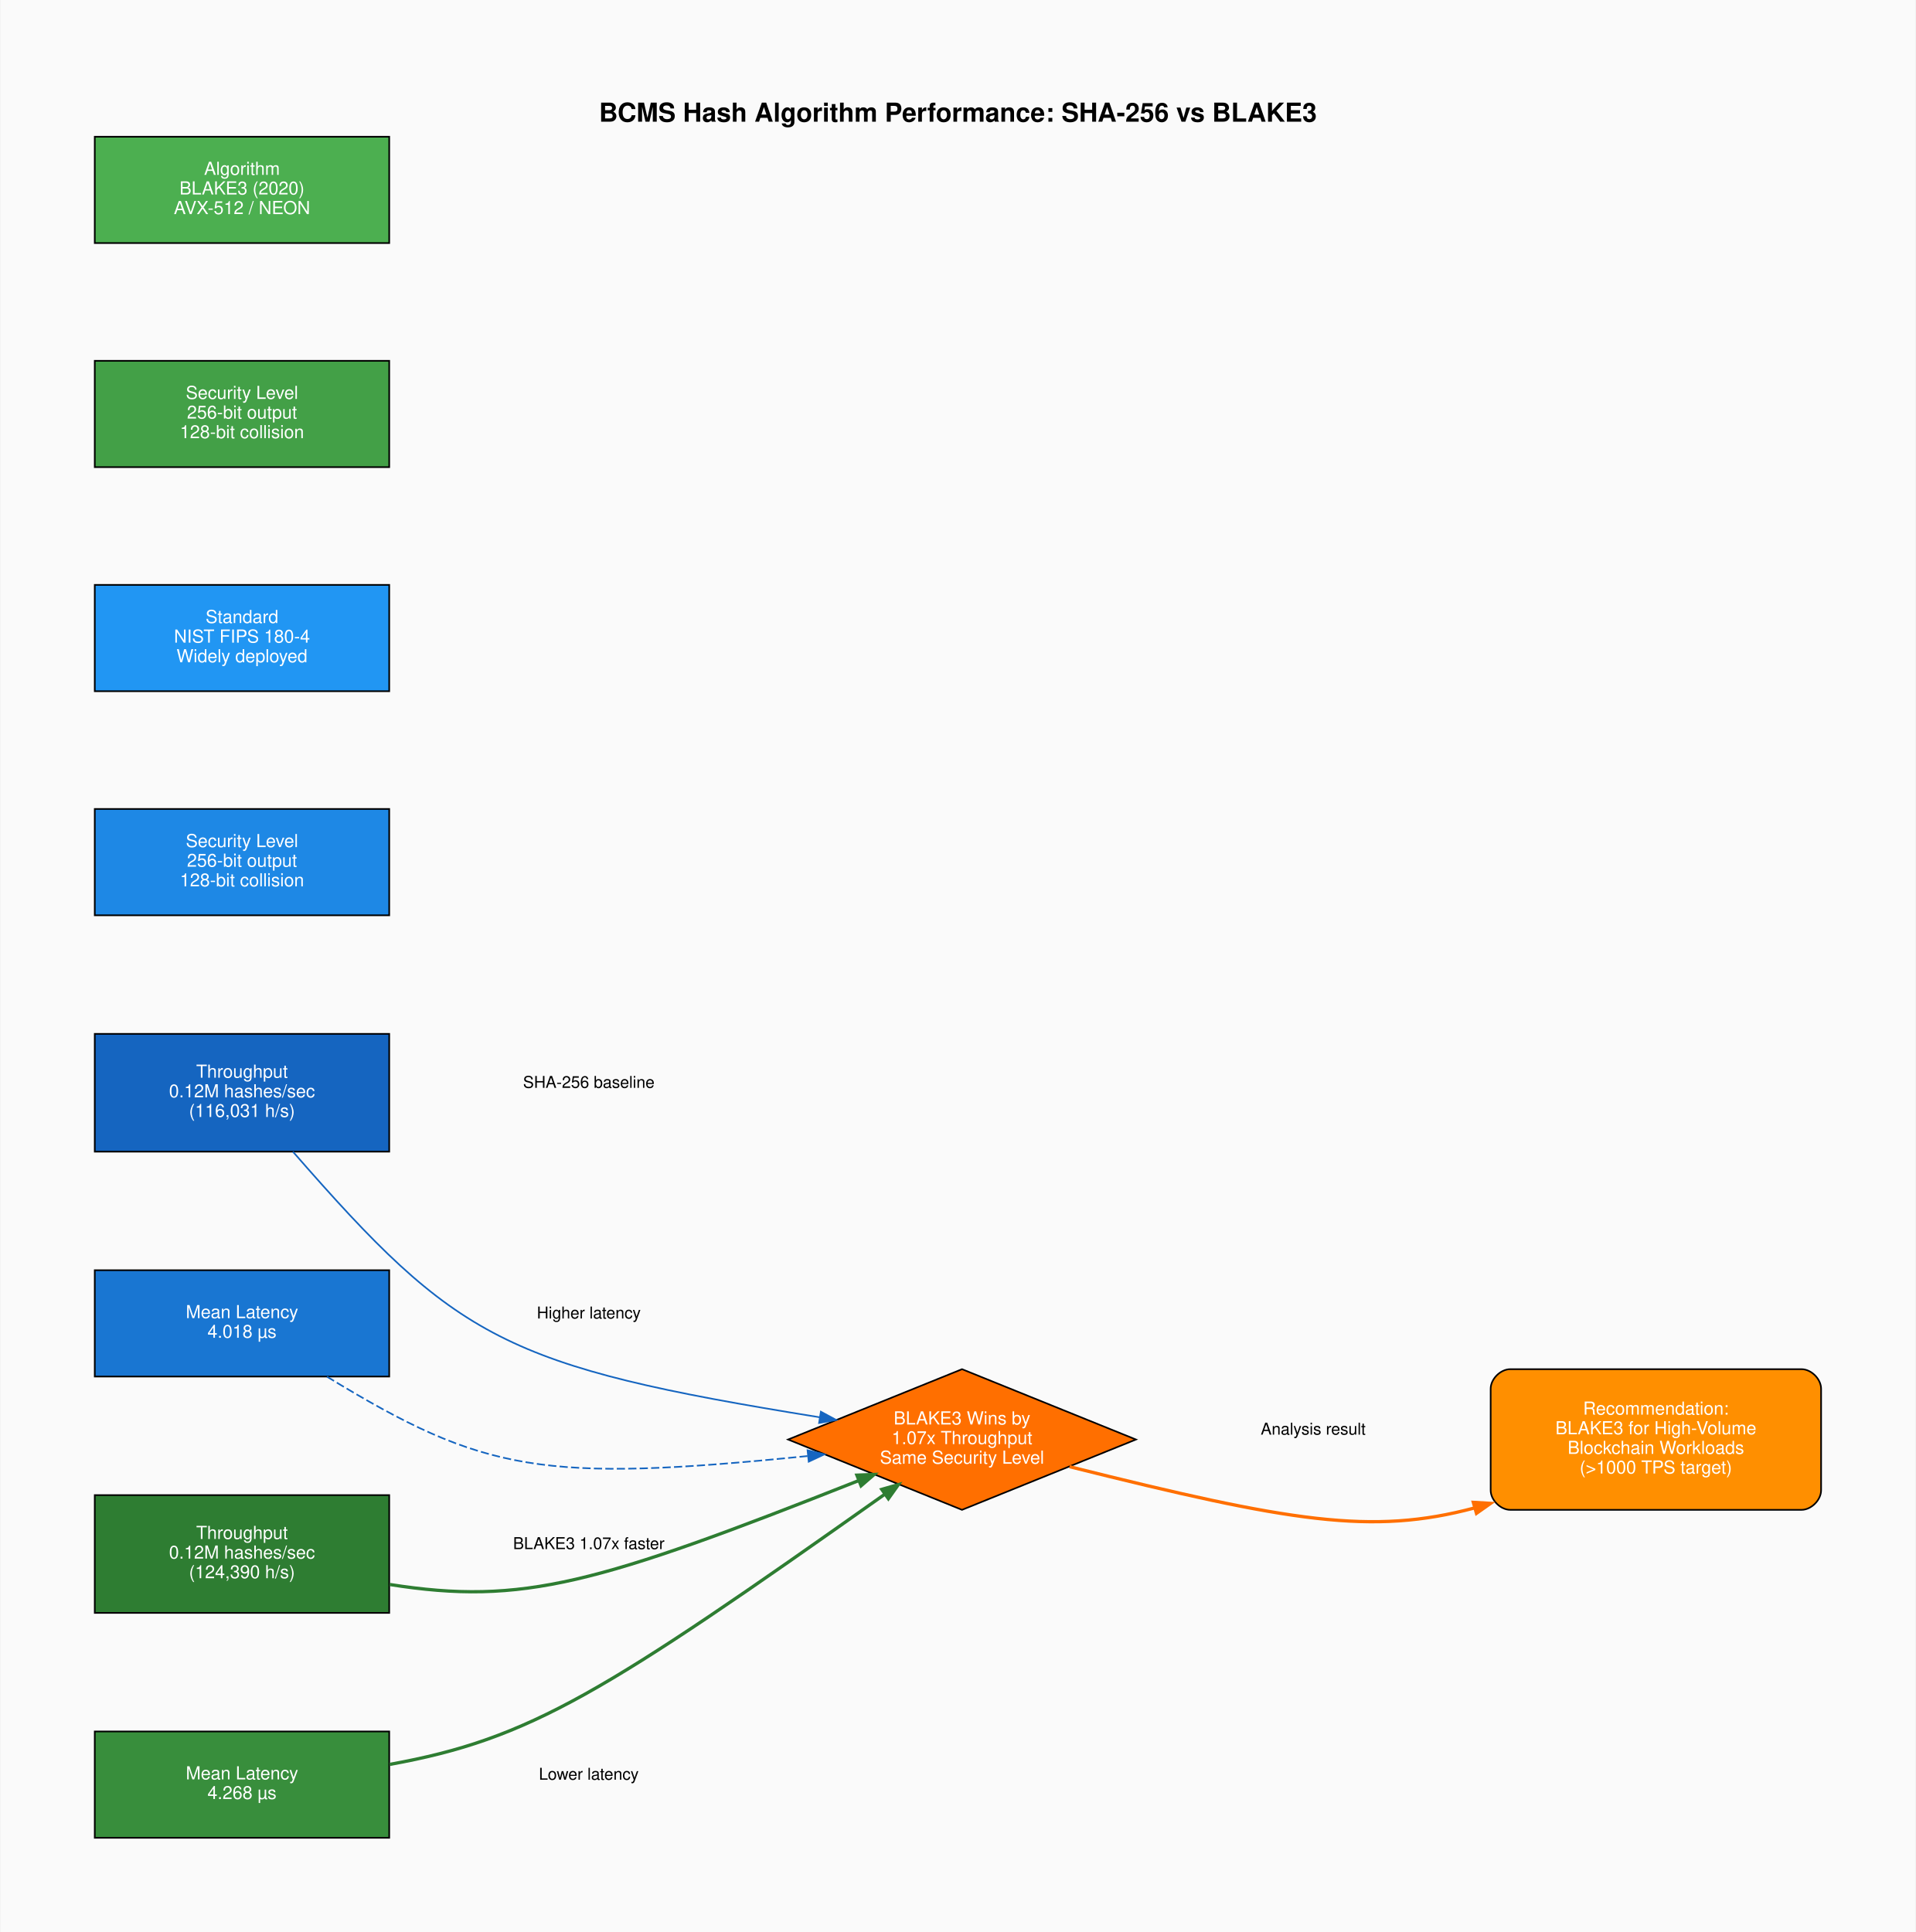
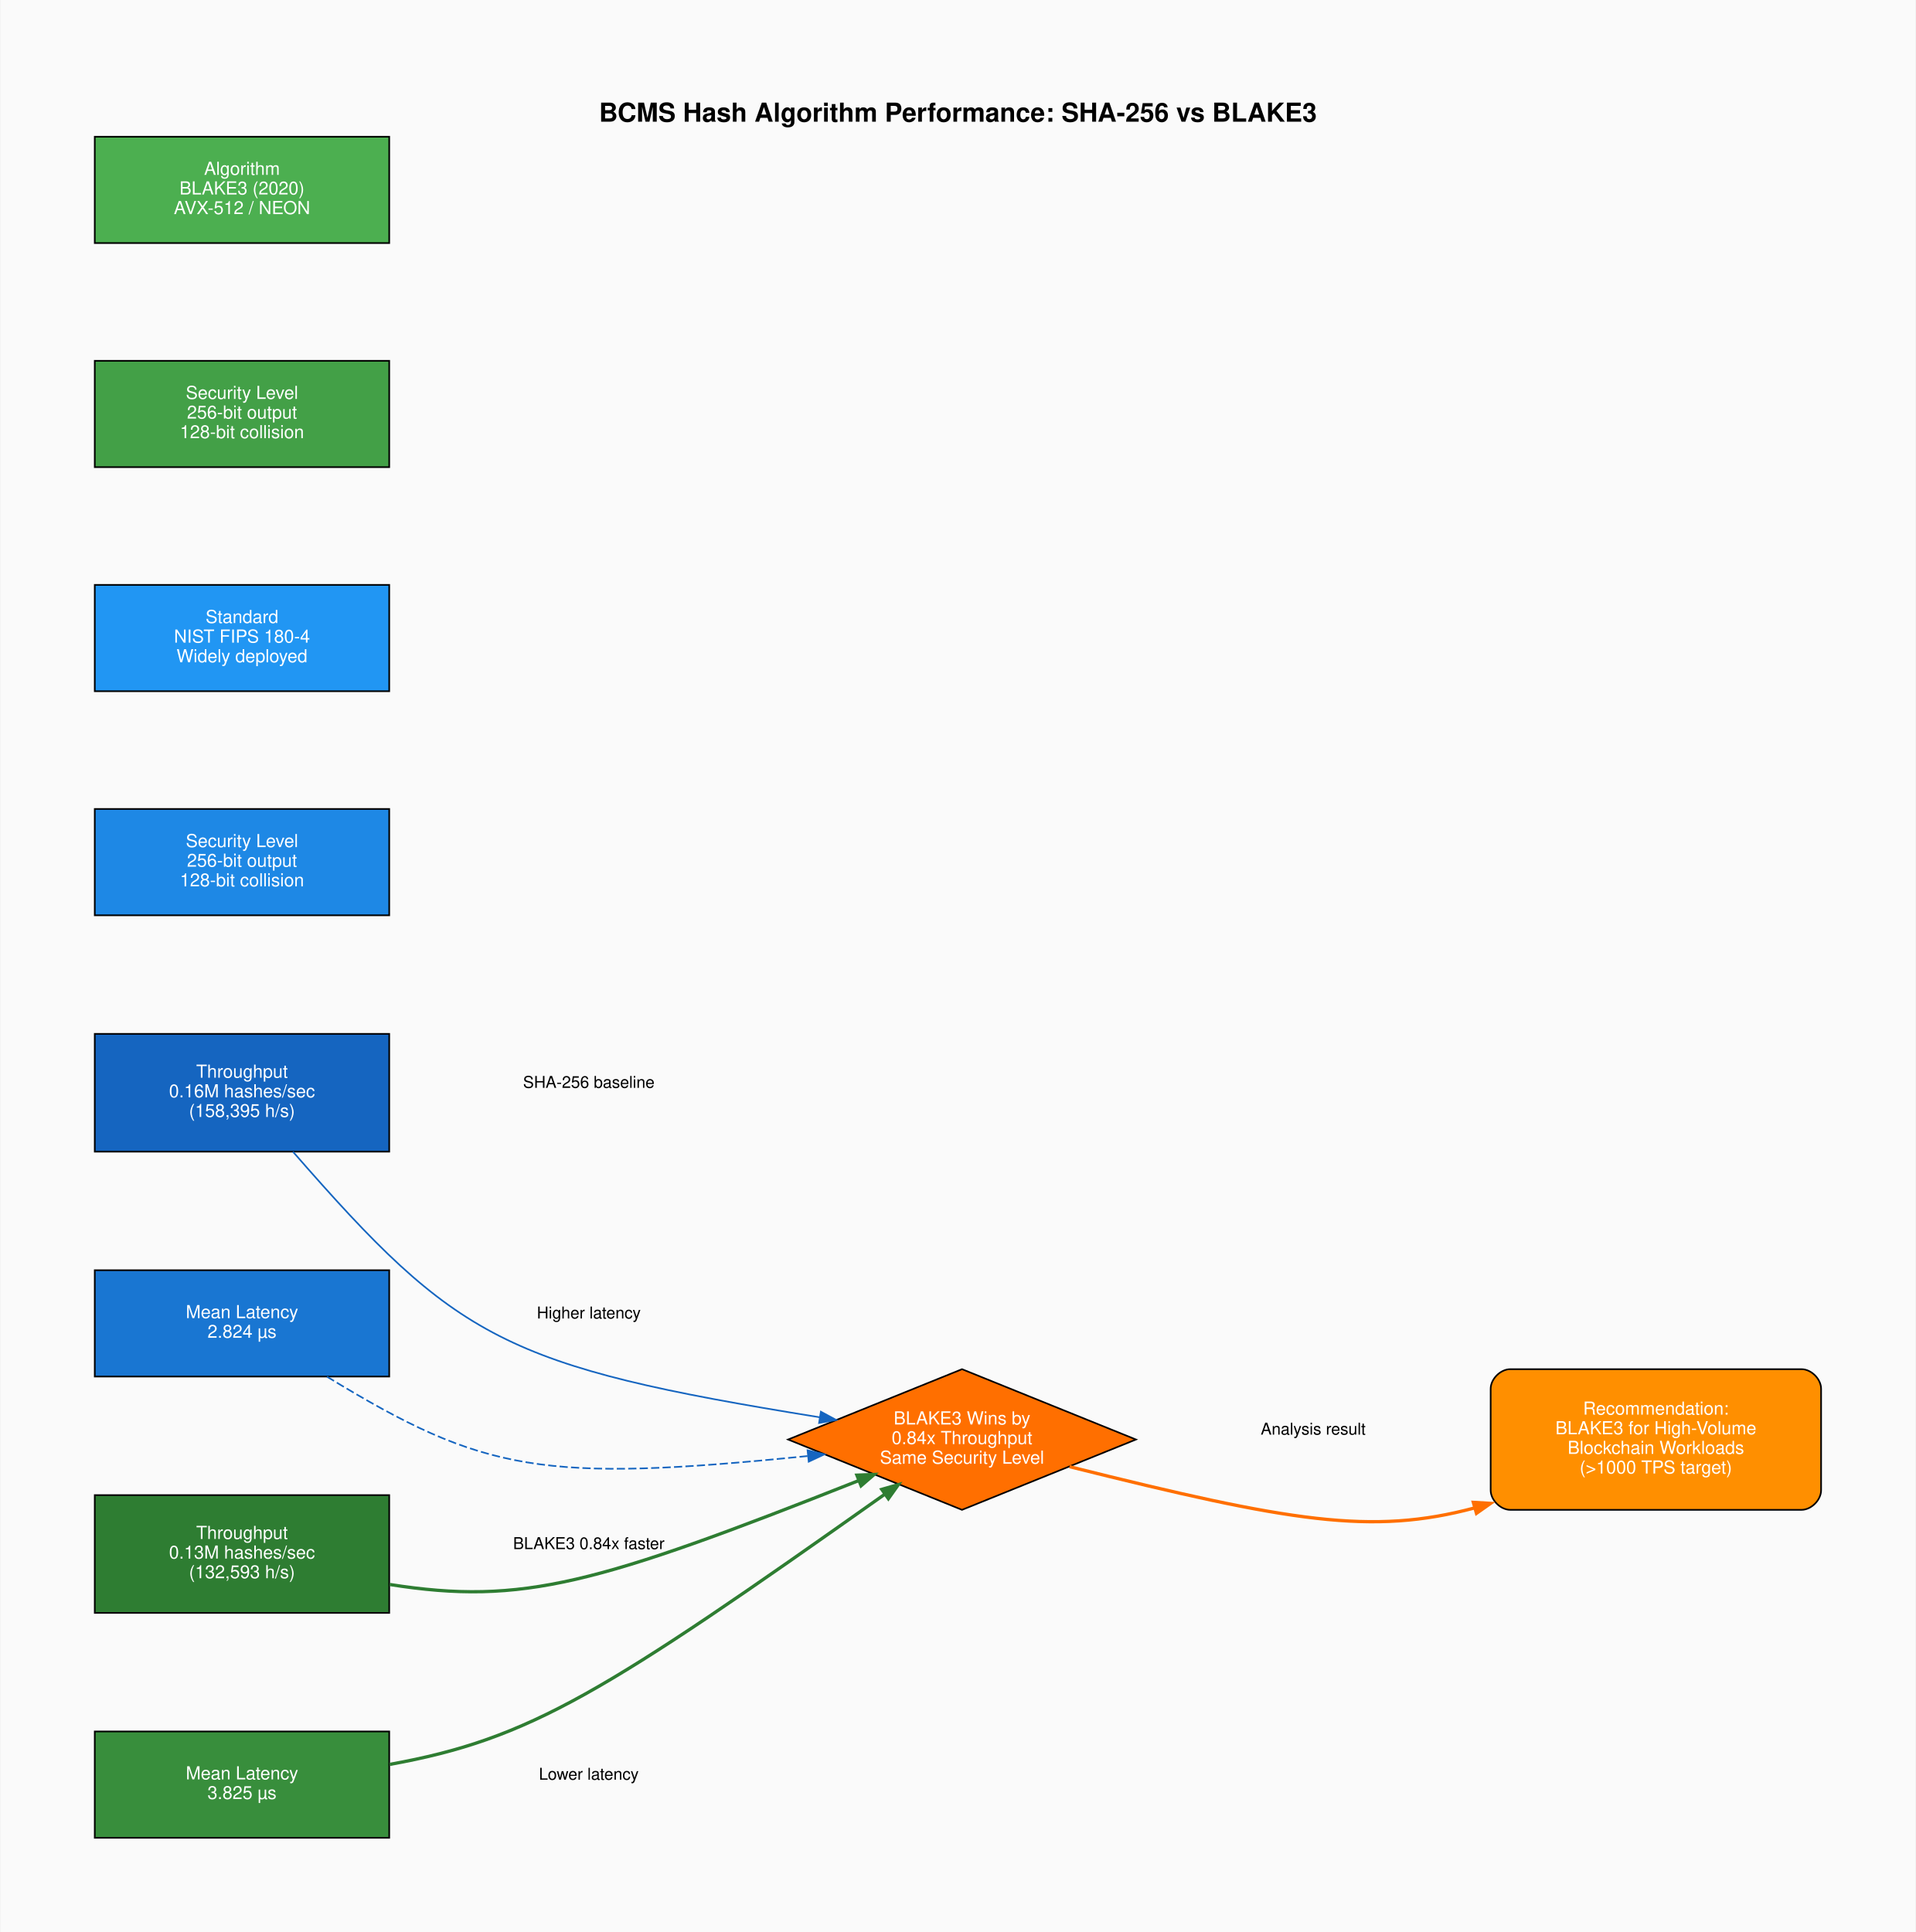
<svg xmlns="http://www.w3.org/2000/svg" width="1171pt" height="1181pt" viewBox="0.00 0.00 1170.53 1181.20">
  <g id="graph0" class="graph" transform="scale(1 1) rotate(0) translate(57.6 1123.6)">
    <polygon fill="#fafafa" stroke="transparent" points="-57.6,57.6 -57.6,-1123.6 1112.93,-1123.6 1112.93,57.6 -57.6,57.6" />
    <text text-anchor="middle" x="527.66" y="-1049.2" font-family="Helvetica,sans-Serif" font-weight="bold" font-size="16.00">BCMS Hash Algorithm Performance: SHA-256 vs BLAKE3</text>
    <g id="node1" class="node">
      <polygon fill="#1565c0" stroke="black" points="180,-491.5 0,-491.5 0,-419.5 180,-419.5 180,-491.5" />
      <text text-anchor="middle" x="90" y="-464.7" font-family="Helvetica,sans-Serif" font-size="11.00" fill="white">Throughput</text>
-       <text text-anchor="middle" x="90" y="-452.7" font-family="Helvetica,sans-Serif" font-size="11.00" fill="white">0.12M hashes/sec</text>
-       <text text-anchor="middle" x="90" y="-440.7" font-family="Helvetica,sans-Serif" font-size="11.00" fill="white">(116,031 h/s)</text>
+       <text text-anchor="middle" x="90" y="-452.7" font-family="Helvetica,sans-Serif" font-size="11.00" fill="white">0.16M hashes/sec</text>
+       <text text-anchor="middle" x="90" y="-440.7" font-family="Helvetica,sans-Serif" font-size="11.00" fill="white">(158,395 h/s)</text>
    </g>
    <g id="node9" class="node">
      <polygon fill="#ff6f00" stroke="black" points="530.16,-286.5 423.84,-243.5 530.16,-200.5 636.49,-243.5 530.16,-286.5" />
      <text text-anchor="middle" x="530.16" y="-252.7" font-family="Helvetica,sans-Serif" font-size="11.00" fill="white">BLAKE3 Wins by</text>
-       <text text-anchor="middle" x="530.16" y="-240.7" font-family="Helvetica,sans-Serif" font-size="11.00" fill="white">1.07x Throughput</text>
+       <text text-anchor="middle" x="530.16" y="-240.7" font-family="Helvetica,sans-Serif" font-size="11.00" fill="white">0.84x Throughput</text>
      <text text-anchor="middle" x="530.16" y="-228.7" font-family="Helvetica,sans-Serif" font-size="11.00" fill="white">Same Security Level</text>
    </g>
    <g id="edge1" class="edge">
      <path fill="none" stroke="#1565c0" d="M121.14,-419.47C221.56,-304.34 250.04,-288.2 443.27,-257.07" />
      <polygon fill="#1565c0" stroke="#1565c0" points="443.88,-260.51 453.2,-255.47 442.77,-253.6 443.88,-260.51" />
      <text text-anchor="middle" x="302" y="-458.5" font-family="Helvetica,sans-Serif" font-size="10.00">SHA-256 baseline</text>
    </g>
    <g id="node2" class="node">
      <polygon fill="#1976d2" stroke="black" points="180,-347 0,-347 0,-282 180,-282 180,-347" />
      <text text-anchor="middle" x="90" y="-317.7" font-family="Helvetica,sans-Serif" font-size="11.00" fill="white">Mean Latency</text>
-       <text text-anchor="middle" x="90" y="-305.7" font-family="Helvetica,sans-Serif" font-size="11.00" fill="white">4.018 µs</text>
+       <text text-anchor="middle" x="90" y="-305.7" font-family="Helvetica,sans-Serif" font-size="11.00" fill="white">2.824 µs</text>
    </g>
    <g id="edge3" class="edge">
      <path fill="none" stroke="#1565c0" stroke-dasharray="5,2" d="M141.97,-281.91C238.09,-223.24 273.81,-217.1 435.71,-233.39" />
      <polygon fill="#1565c0" stroke="#1565c0" points="435.74,-236.91 446.04,-234.44 436.45,-229.95 435.74,-236.91" />
      <text text-anchor="middle" x="302" y="-317.5" font-family="Helvetica,sans-Serif" font-size="10.00">Higher latency</text>
    </g>
    <g id="node3" class="node">
      <polygon fill="#1e88e5" stroke="black" points="180,-629 0,-629 0,-564 180,-564 180,-629" />
      <text text-anchor="middle" x="90" y="-605.7" font-family="Helvetica,sans-Serif" font-size="11.00" fill="white">Security Level</text>
      <text text-anchor="middle" x="90" y="-593.7" font-family="Helvetica,sans-Serif" font-size="11.00" fill="white">256-bit output</text>
      <text text-anchor="middle" x="90" y="-581.7" font-family="Helvetica,sans-Serif" font-size="11.00" fill="white">128-bit collision</text>
    </g>
    <g id="node4" class="node">
      <polygon fill="#2196f3" stroke="black" points="180,-766 0,-766 0,-701 180,-701 180,-766" />
      <text text-anchor="middle" x="90" y="-742.7" font-family="Helvetica,sans-Serif" font-size="11.00" fill="white">Standard</text>
      <text text-anchor="middle" x="90" y="-730.7" font-family="Helvetica,sans-Serif" font-size="11.00" fill="white">NIST FIPS 180-4</text>
      <text text-anchor="middle" x="90" y="-718.7" font-family="Helvetica,sans-Serif" font-size="11.00" fill="white">Widely deployed</text>
    </g>
    <g id="node5" class="node">
      <polygon fill="#2e7d32" stroke="black" points="180,-209.5 0,-209.5 0,-137.5 180,-137.5 180,-209.5" />
      <text text-anchor="middle" x="90" y="-182.7" font-family="Helvetica,sans-Serif" font-size="11.00" fill="white">Throughput</text>
-       <text text-anchor="middle" x="90" y="-170.7" font-family="Helvetica,sans-Serif" font-size="11.00" fill="white">0.12M hashes/sec</text>
-       <text text-anchor="middle" x="90" y="-158.7" font-family="Helvetica,sans-Serif" font-size="11.00" fill="white">(124,390 h/s)</text>
+       <text text-anchor="middle" x="90" y="-170.7" font-family="Helvetica,sans-Serif" font-size="11.00" fill="white">0.13M hashes/sec</text>
+       <text text-anchor="middle" x="90" y="-158.7" font-family="Helvetica,sans-Serif" font-size="11.00" fill="white">(132,593 h/s)</text>
    </g>
    <g id="edge2" class="edge">
      <path fill="none" stroke="#2e7d32" stroke-width="2" d="M180.25,-154.87C261.78,-142.02 307.1,-155.18 466.79,-218.3" />
      <polygon fill="#2e7d32" stroke="#2e7d32" stroke-width="2" points="465.89,-221.71 476.47,-222.13 468.46,-215.2 465.89,-221.71" />
-       <text text-anchor="middle" x="302" y="-176.5" font-family="Helvetica,sans-Serif" font-size="10.00">BLAKE3 1.07x faster</text>
+       <text text-anchor="middle" x="302" y="-176.5" font-family="Helvetica,sans-Serif" font-size="10.00">BLAKE3 0.84x faster</text>
    </g>
    <g id="node6" class="node">
      <polygon fill="#388e3c" stroke="black" points="180,-65 0,-65 0,0 180,0 180,-65" />
      <text text-anchor="middle" x="90" y="-35.7" font-family="Helvetica,sans-Serif" font-size="11.00" fill="white">Mean Latency</text>
-       <text text-anchor="middle" x="90" y="-23.7" font-family="Helvetica,sans-Serif" font-size="11.00" fill="white">4.268 µs</text>
+       <text text-anchor="middle" x="90" y="-23.7" font-family="Helvetica,sans-Serif" font-size="11.00" fill="white">3.825 µs</text>
    </g>
    <g id="edge4" class="edge">
      <path fill="none" stroke="#2e7d32" stroke-width="2" d="M180.25,-44.86C266.42,-60.39 311.25,-88.57 483.01,-210.09" />
      <polygon fill="#2e7d32" stroke="#2e7d32" stroke-width="2" points="481.1,-213.02 491.28,-215.94 485.14,-207.31 481.1,-213.02" />
      <text text-anchor="middle" x="302" y="-35.5" font-family="Helvetica,sans-Serif" font-size="10.00">Lower latency</text>
    </g>
    <g id="node7" class="node">
      <polygon fill="#43a047" stroke="black" points="180,-903 0,-903 0,-838 180,-838 180,-903" />
      <text text-anchor="middle" x="90" y="-879.7" font-family="Helvetica,sans-Serif" font-size="11.00" fill="white">Security Level</text>
      <text text-anchor="middle" x="90" y="-867.7" font-family="Helvetica,sans-Serif" font-size="11.00" fill="white">256-bit output</text>
      <text text-anchor="middle" x="90" y="-855.7" font-family="Helvetica,sans-Serif" font-size="11.00" fill="white">128-bit collision</text>
    </g>
    <g id="node8" class="node">
      <polygon fill="#4caf50" stroke="black" points="180,-1040 0,-1040 0,-975 180,-975 180,-1040" />
      <text text-anchor="middle" x="90" y="-1016.7" font-family="Helvetica,sans-Serif" font-size="11.00" fill="white">Algorithm</text>
      <text text-anchor="middle" x="90" y="-1004.7" font-family="Helvetica,sans-Serif" font-size="11.00" fill="white">BLAKE3 (2020)</text>
      <text text-anchor="middle" x="90" y="-992.7" font-family="Helvetica,sans-Serif" font-size="11.00" fill="white">AVX-512 / NEON</text>
    </g>
    <g id="node10" class="node">
      <path fill="#ff8f00" stroke="black" d="M1043.33,-286.5C1043.33,-286.5 865.33,-286.5 865.33,-286.5 859.33,-286.5 853.33,-280.5 853.33,-274.5 853.33,-274.5 853.33,-212.5 853.33,-212.5 853.33,-206.5 859.33,-200.5 865.33,-200.5 865.33,-200.5 1043.33,-200.5 1043.33,-200.5 1049.33,-200.5 1055.33,-206.5 1055.33,-212.5 1055.33,-212.5 1055.33,-274.5 1055.33,-274.5 1055.33,-280.5 1049.33,-286.5 1043.33,-286.5" />
      <text text-anchor="middle" x="954.33" y="-258.7" font-family="Helvetica,sans-Serif" font-size="11.00" fill="white">Recommendation:</text>
      <text text-anchor="middle" x="954.33" y="-246.7" font-family="Helvetica,sans-Serif" font-size="11.00" fill="white">BLAKE3 for High-Volume</text>
      <text text-anchor="middle" x="954.33" y="-234.7" font-family="Helvetica,sans-Serif" font-size="11.00" fill="white">Blockchain Workloads</text>
      <text text-anchor="middle" x="954.33" y="-222.7" font-family="Helvetica,sans-Serif" font-size="11.00" fill="white">(&gt;1000 TPS target)</text>
    </g>
    <g id="edge5" class="edge">
      <path fill="none" stroke="#ff6f00" stroke-width="2" d="M595.9,-226.9C730.74,-193.23 780.55,-184.82 843.5,-201.67" />
      <polygon fill="#ff6f00" stroke="#ff6f00" stroke-width="2" points="842.73,-205.09 853.31,-204.46 844.65,-198.36 842.73,-205.09" />
      <text text-anchor="middle" x="744.83" y="-246.5" font-family="Helvetica,sans-Serif" font-size="10.00">Analysis result</text>
    </g>
  </g>
</svg>
